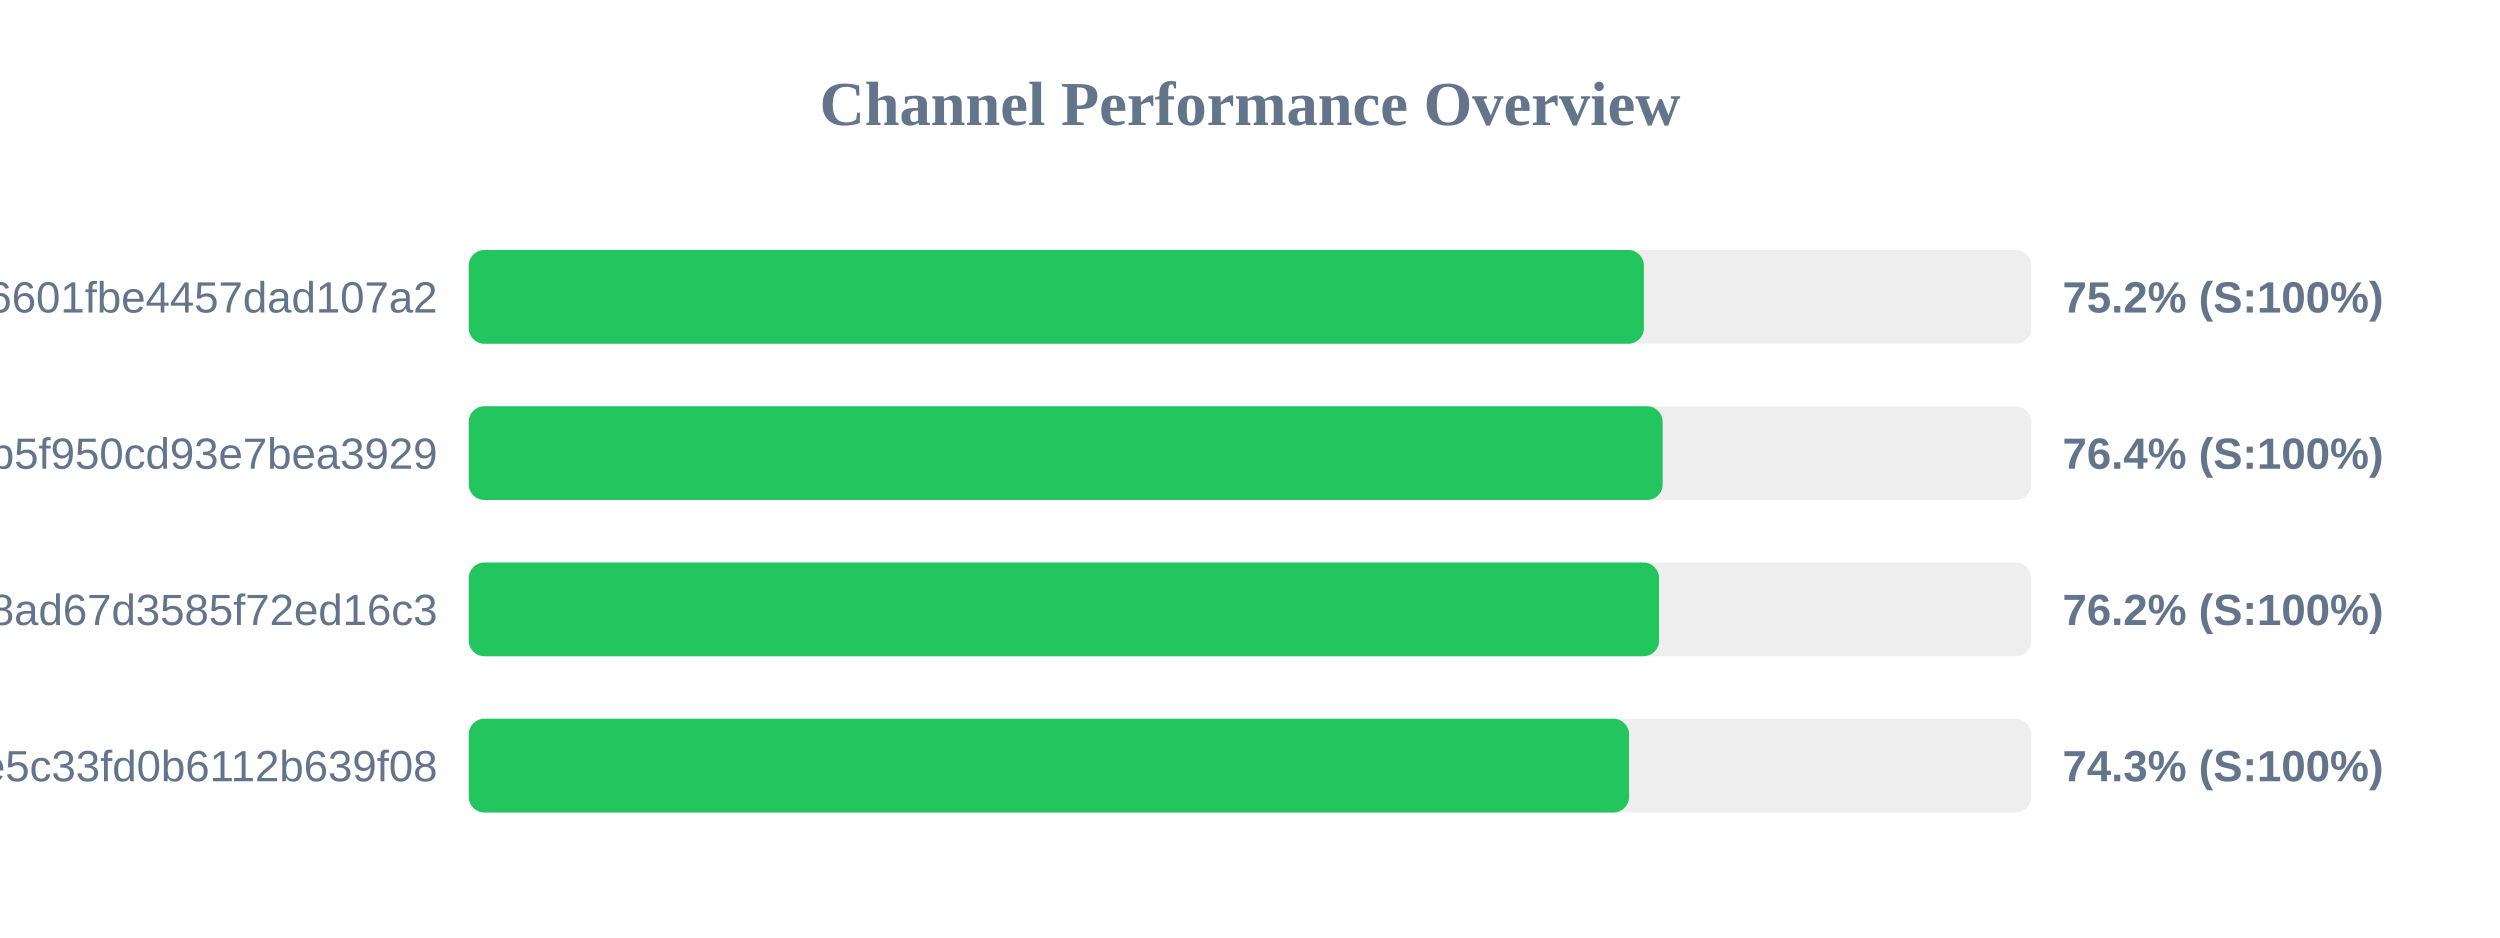
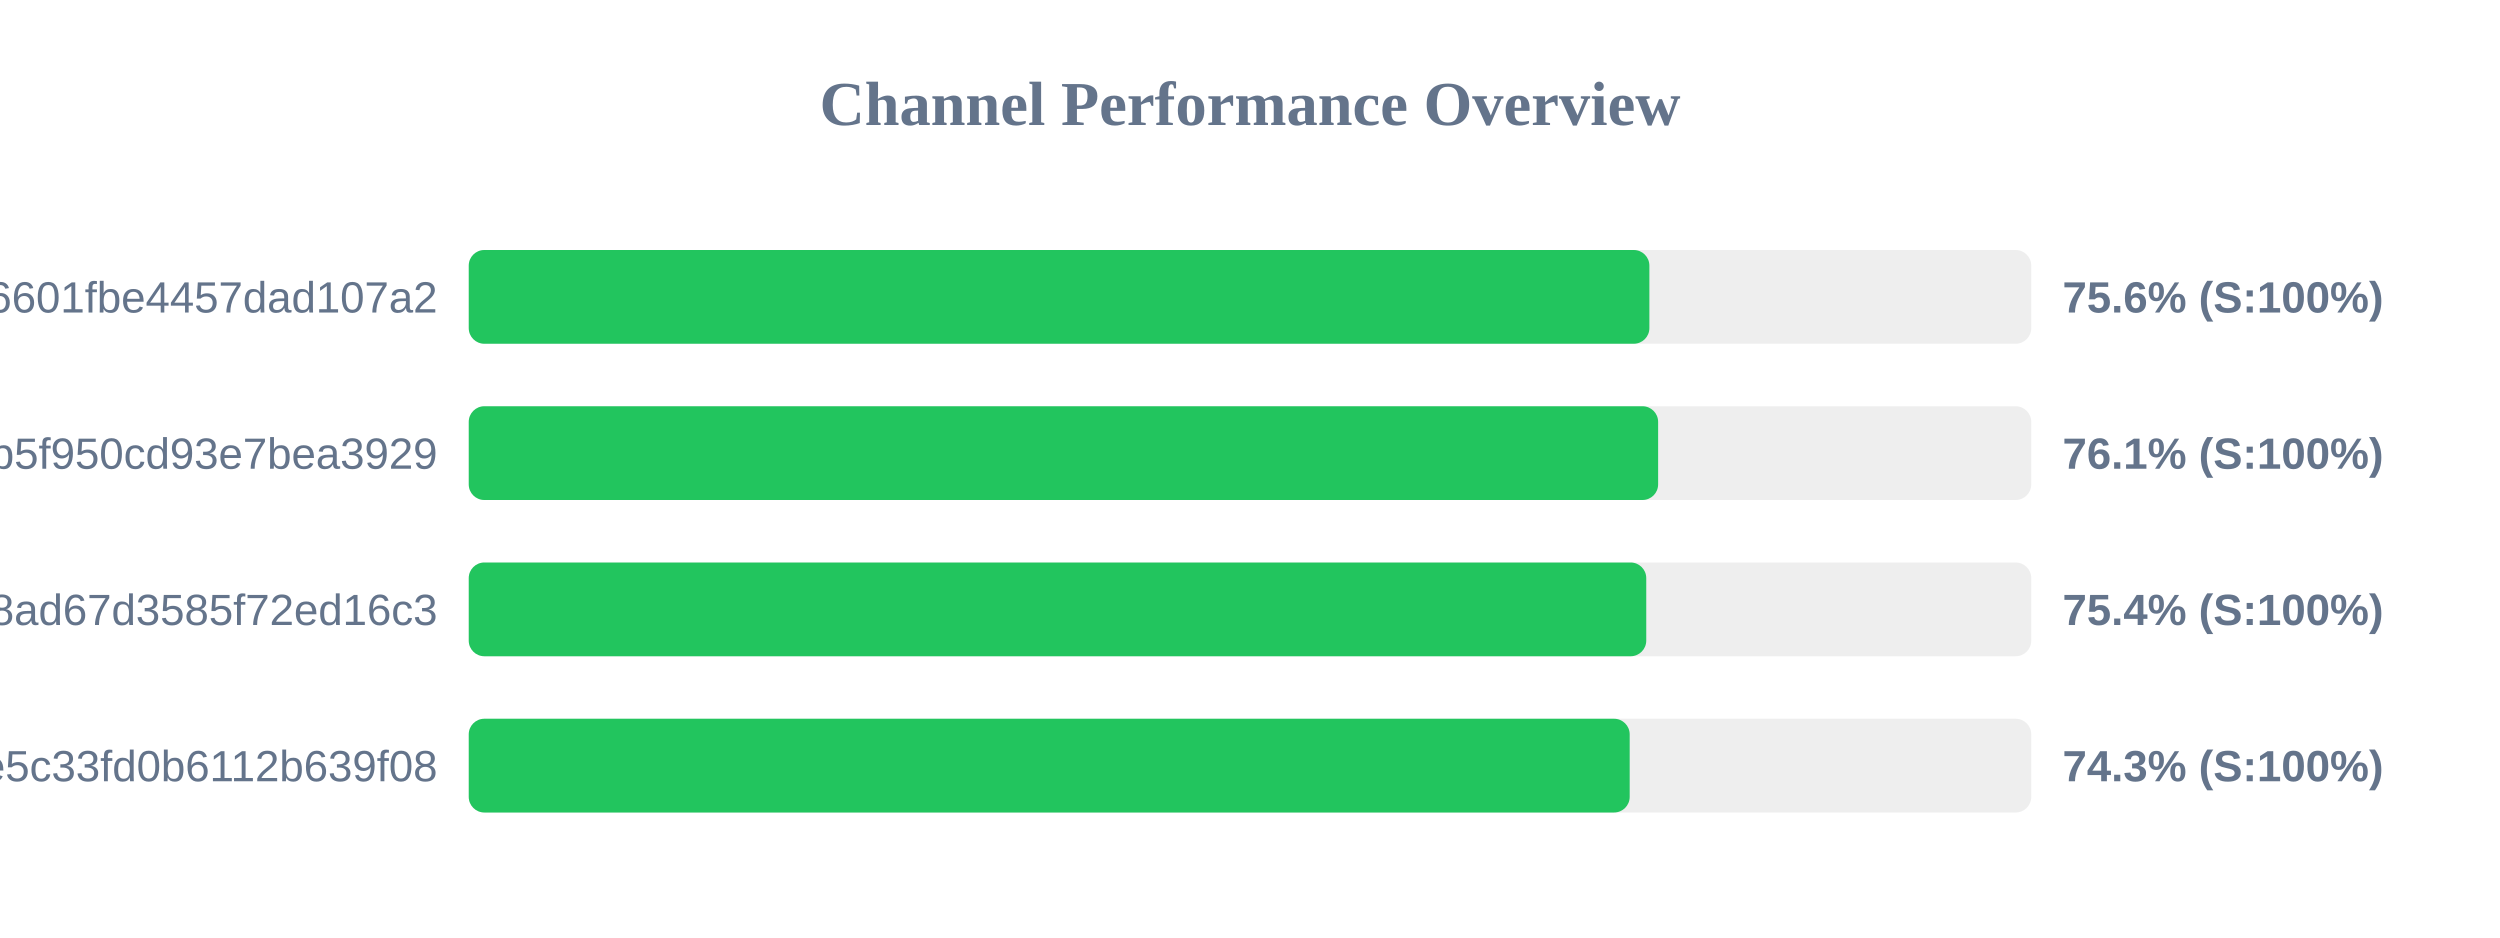
<svg xmlns="http://www.w3.org/2000/svg" width="800" height="300" version="1.1">
  <style>
        .row { font: 14px Arial; fill: #64748b; }
        .score { font: bold 14px Arial; fill: #64748b; }
    </style>
  <text x="400" y="40" text-anchor="middle" font-size="20px" font-weight="bold" fill="#64748b">Channel Performance Overview</text>
  <rect x="150" y="80" width="500" height="30" fill="#eee" rx="5" />
-   <rect x="150" y="80" width="376.05" height="30" fill="#22c55e" rx="5" />
+   <rect x="150" y="80" width="377.8" height="30" fill="#22c55e" rx="5" />
  <text x="140" y="100" text-anchor="end" class="row">6ca22ad3b96aa6601fbe4457dad107a2</text>
-   <text x="660" y="100" text-anchor="start" class="score">75.2% (S:100%)</text>
+   <text x="660" y="100" text-anchor="start" class="score">75.6% (S:100%)</text>
  <rect x="150" y="130" width="500" height="30" fill="#eee" rx="5" />
-   <rect x="150" y="130" width="382.05" height="30" fill="#22c55e" rx="5" />
+   <rect x="150" y="130" width="380.6" height="30" fill="#22c55e" rx="5" />
  <text x="140" y="150" text-anchor="end" class="row">subscribe?token=05dd6e525ca86b5f950cd93e7bea3929</text>
-   <text x="660" y="150" text-anchor="start" class="score">76.4% (S:100%)</text>
+   <text x="660" y="150" text-anchor="start" class="score">76.1% (S:100%)</text>
  <rect x="150" y="180" width="500" height="30" fill="#eee" rx="5" />
-   <rect x="150" y="180" width="380.9" height="30" fill="#22c55e" rx="5" />
+   <rect x="150" y="180" width="376.8" height="30" fill="#22c55e" rx="5" />
  <text x="140" y="200" text-anchor="end" class="row">d2ddf60933dd08ad67d3585f72ed16c3</text>
-   <text x="660" y="200" text-anchor="start" class="score">76.2% (S:100%)</text>
+   <text x="660" y="200" text-anchor="start" class="score">75.4% (S:100%)</text>
  <rect x="150" y="230" width="500" height="30" fill="#eee" rx="5" />
-   <rect x="150" y="230" width="371.3" height="30" fill="#22c55e" rx="5" />
+   <rect x="150" y="230" width="371.5" height="30" fill="#22c55e" rx="5" />
  <text x="140" y="250" text-anchor="end" class="row">56c52d37015ce5c33fd0b6112b639f08</text>
  <text x="660" y="250" text-anchor="start" class="score">74.3% (S:100%)</text>
</svg>
